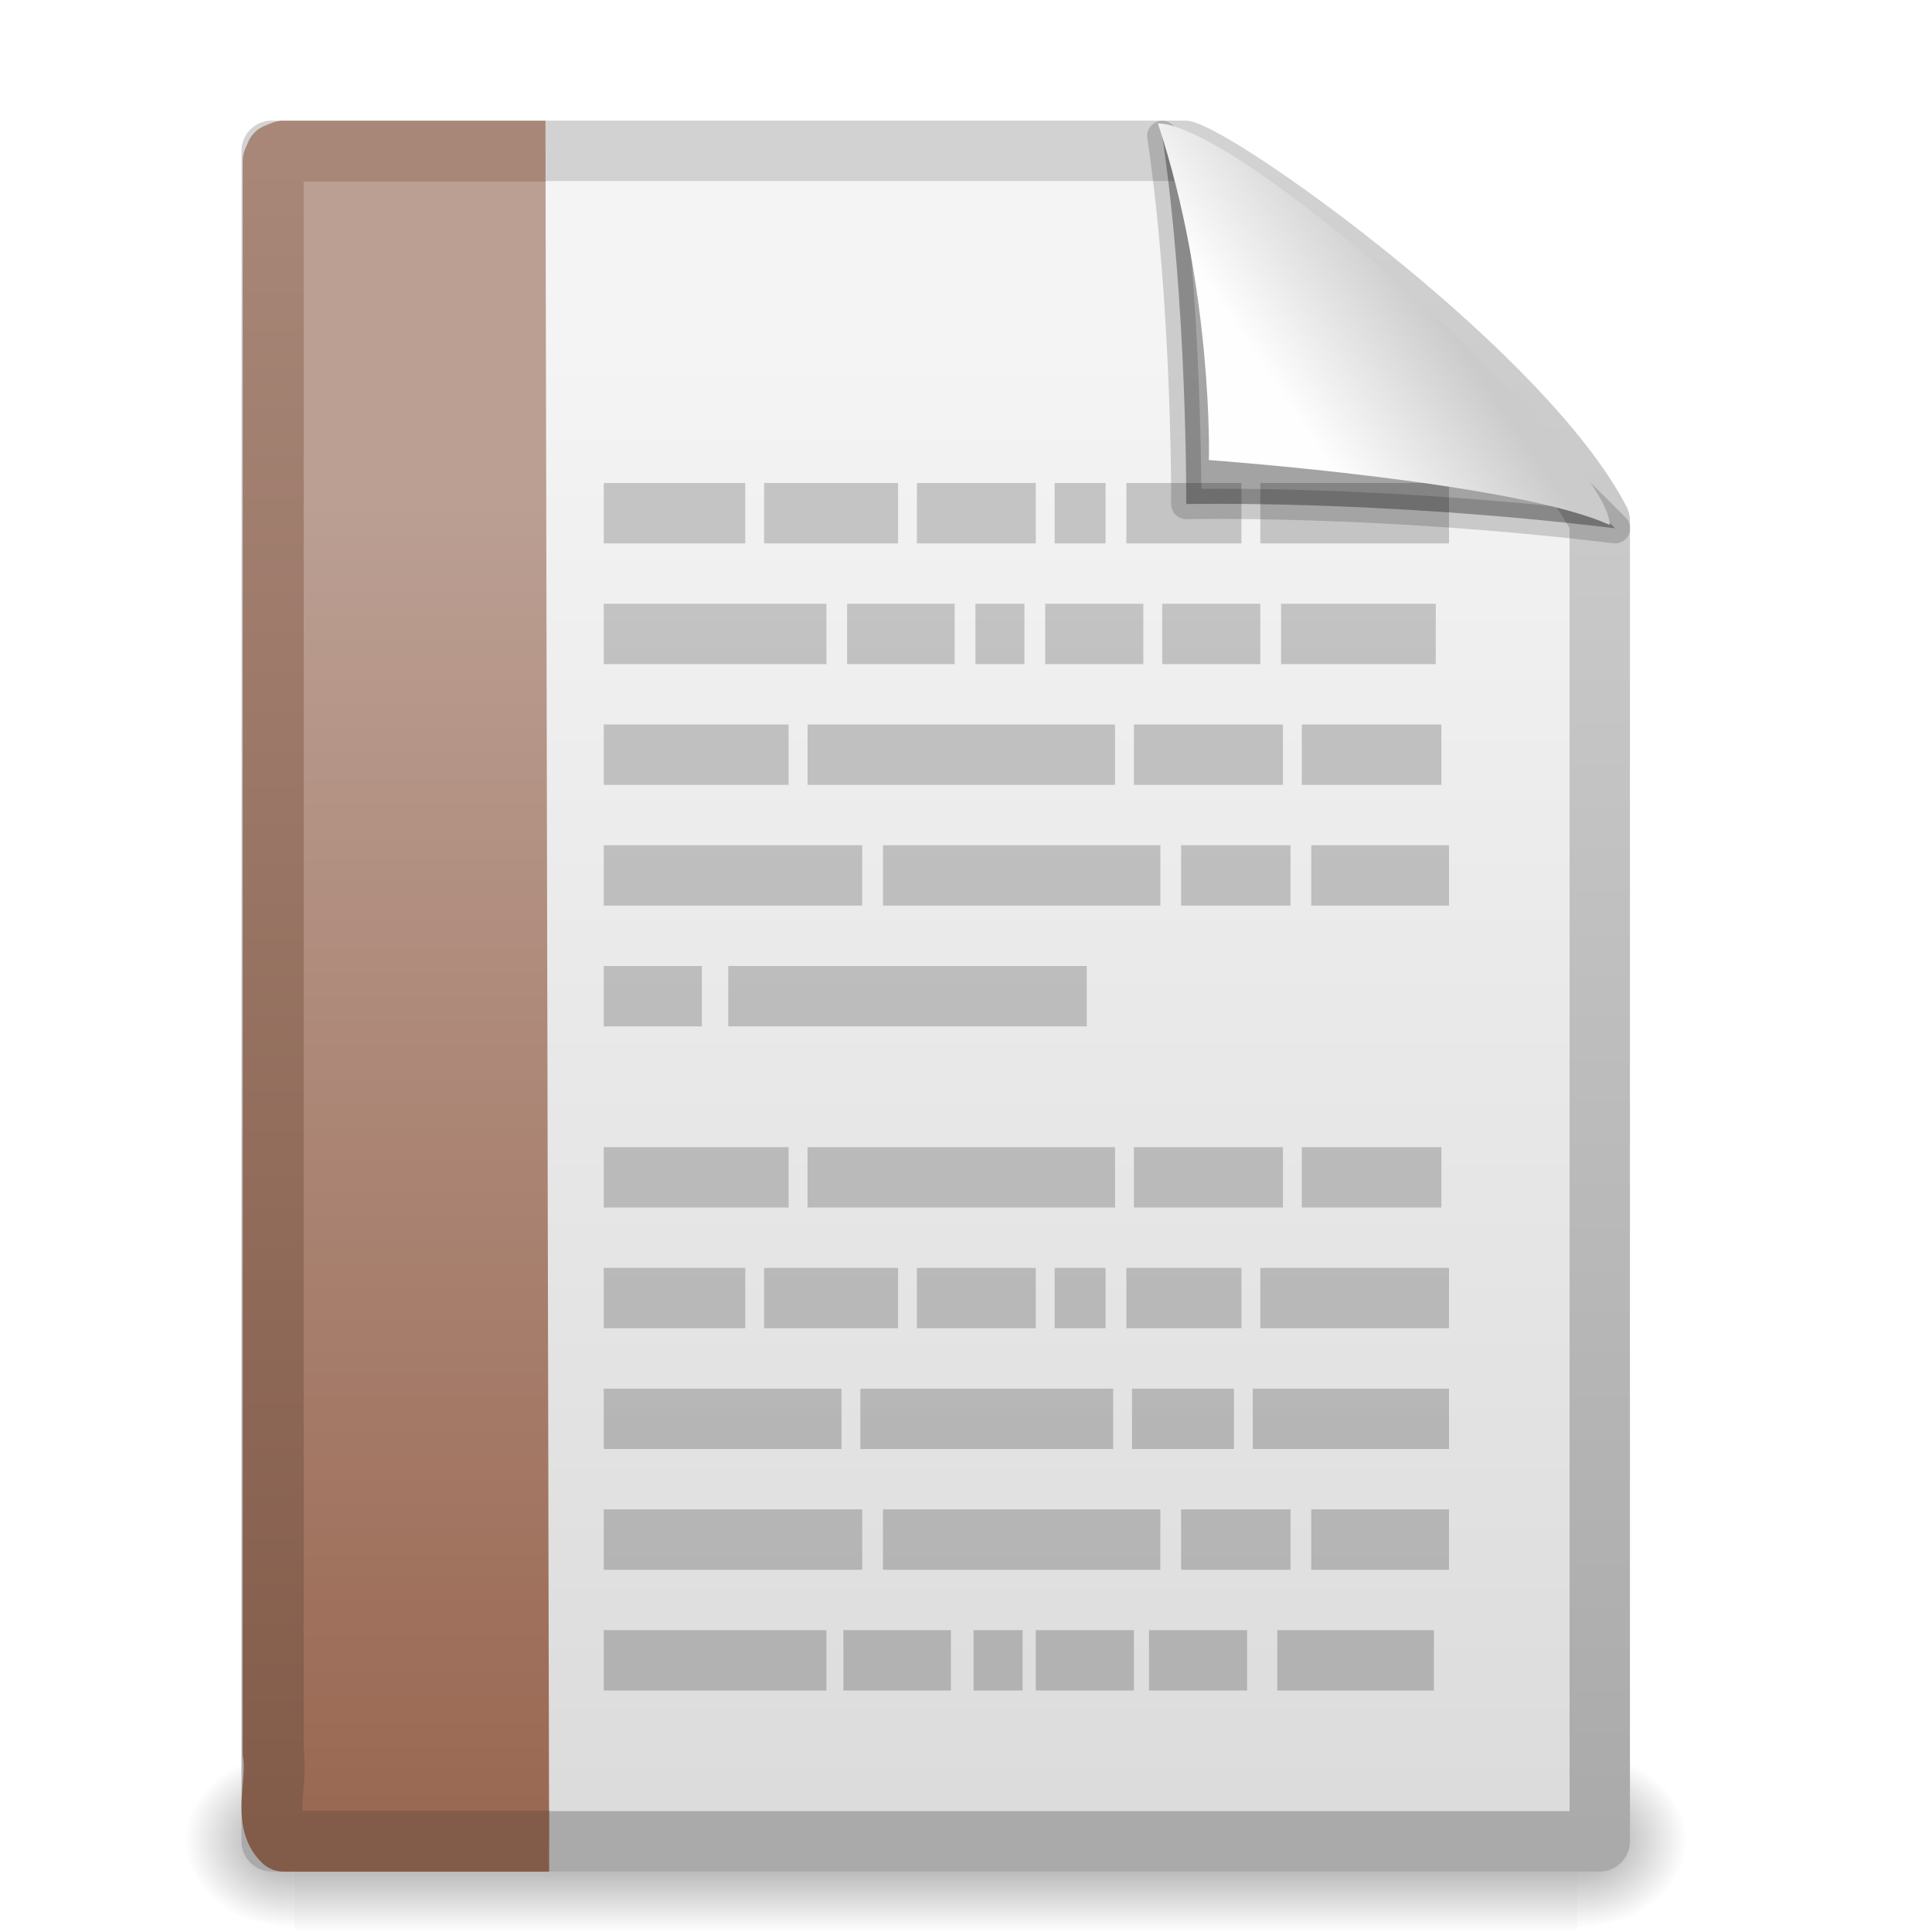
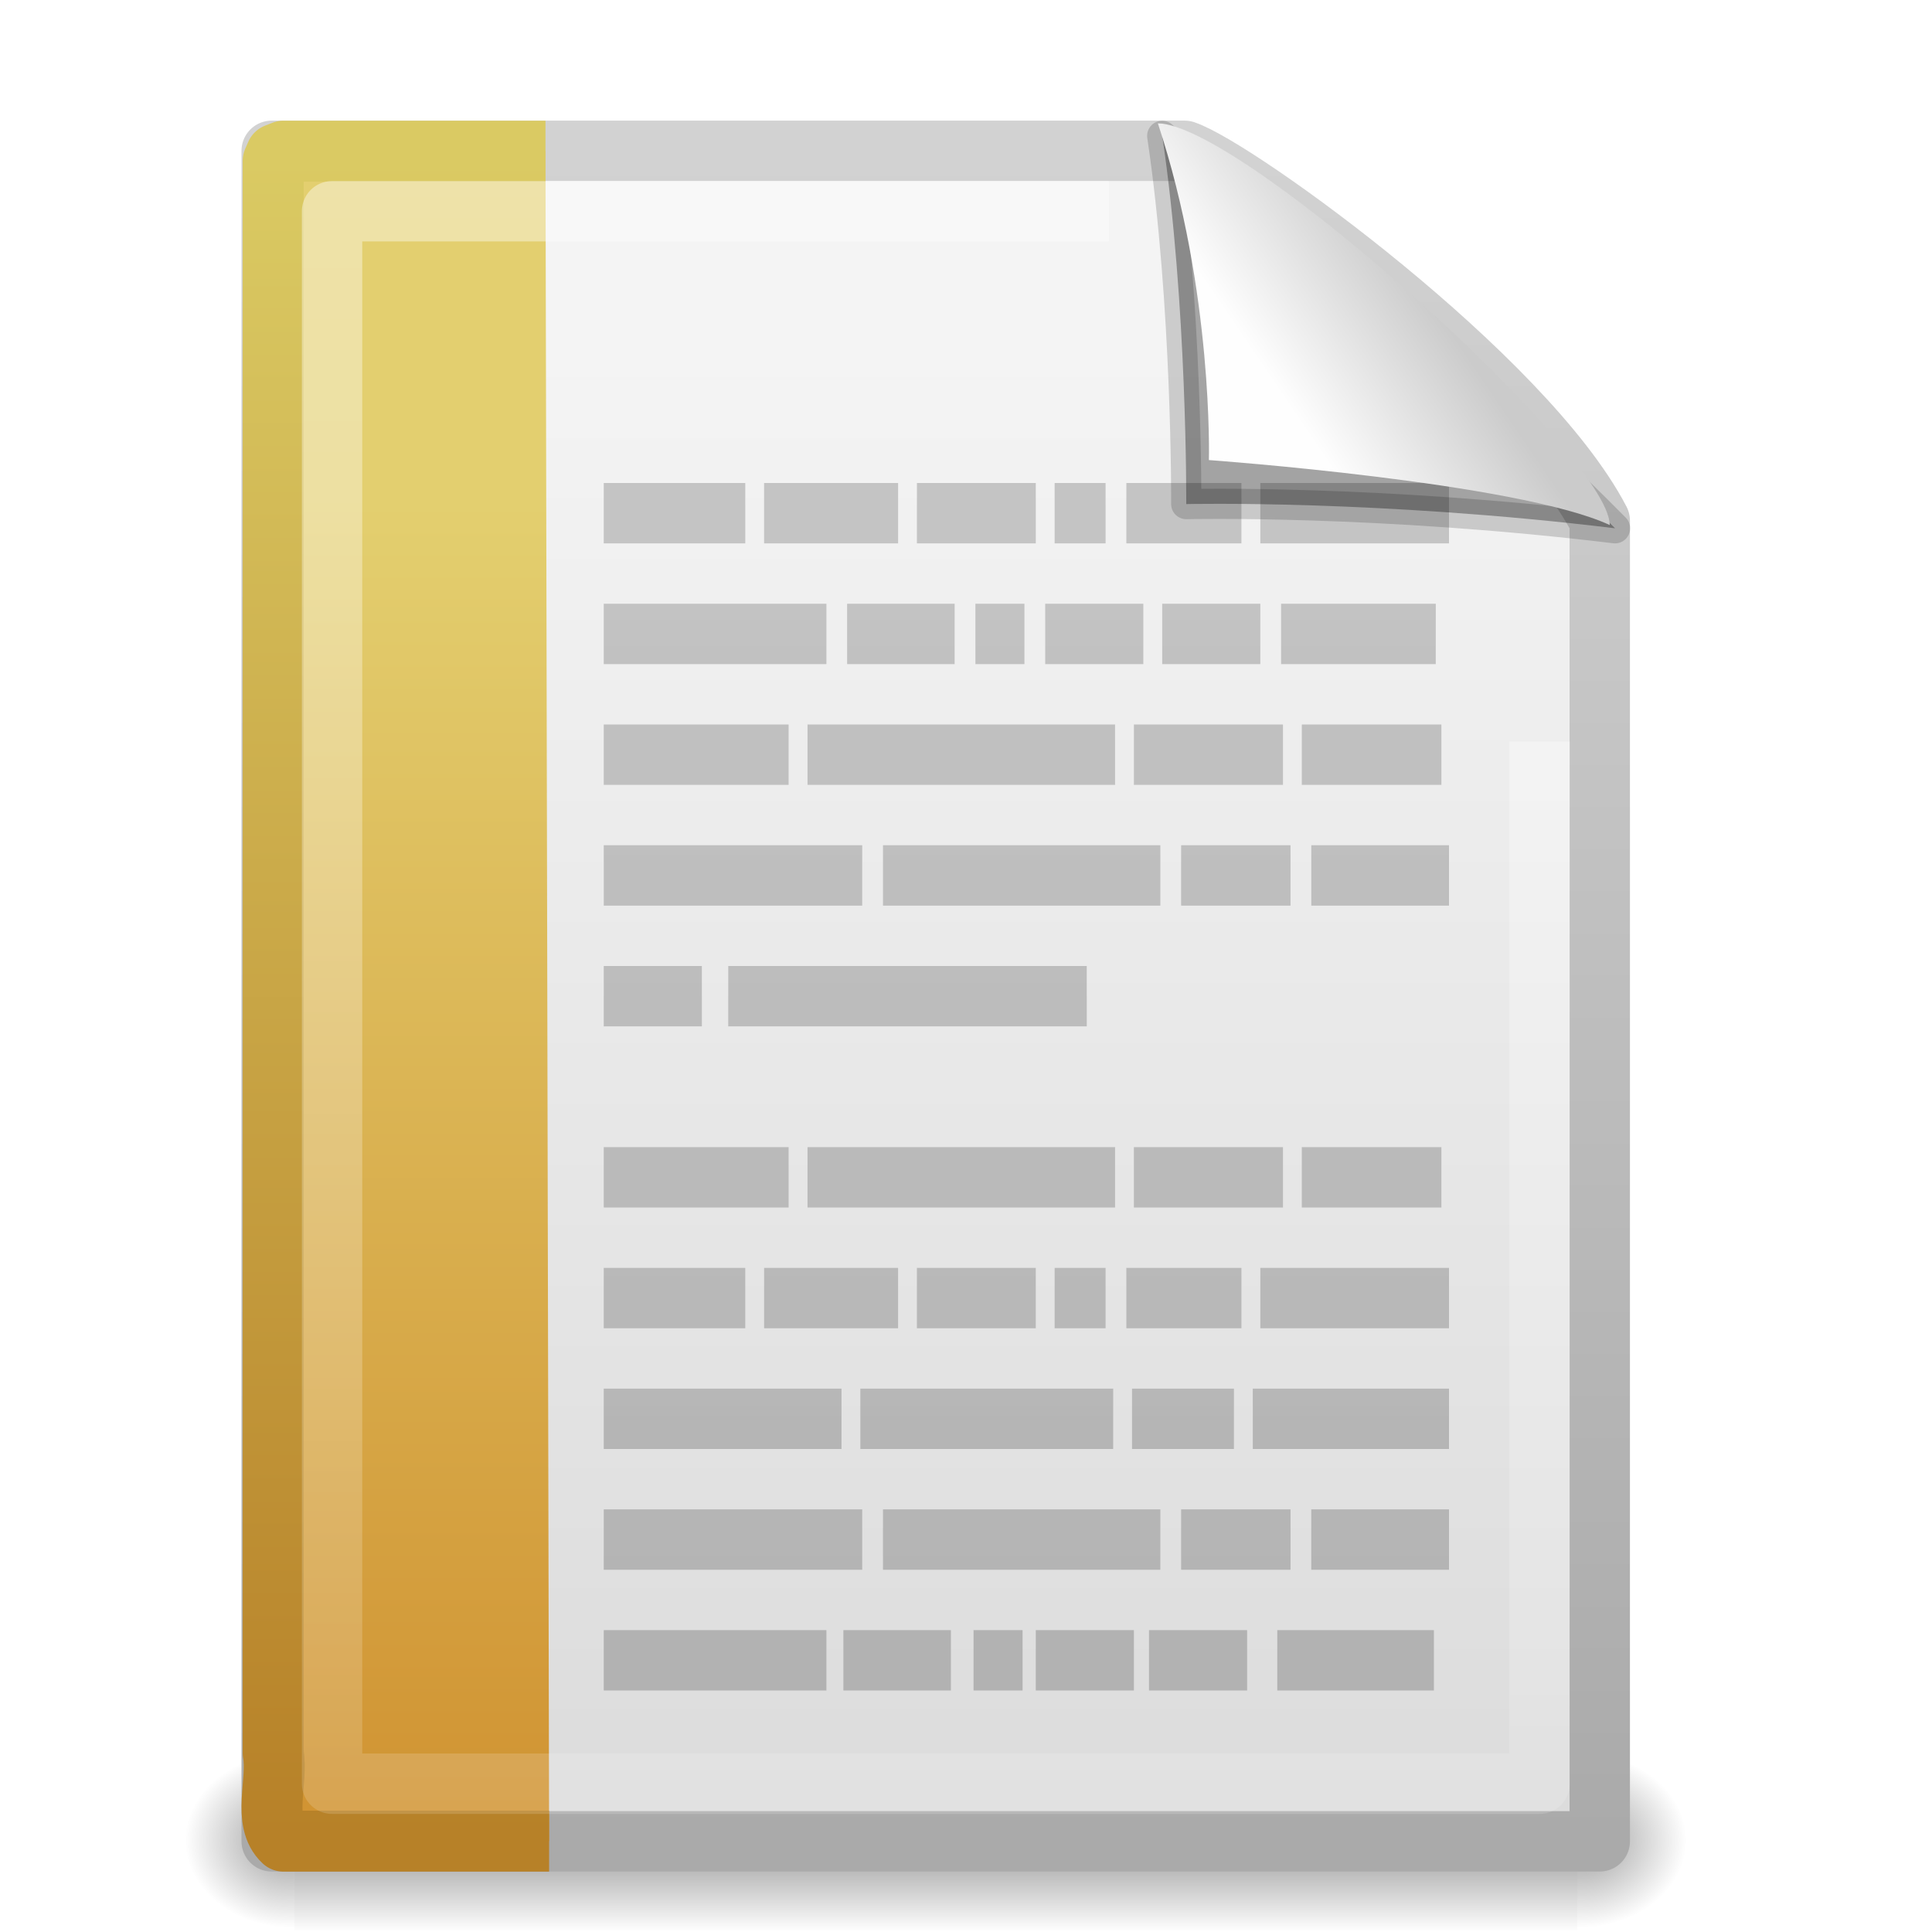
<svg xmlns="http://www.w3.org/2000/svg" xmlns:xlink="http://www.w3.org/1999/xlink" version="1.1" width="32" height="32" id="svg7116">
  <defs id="defs7118">
    <linearGradient id="linearGradient4338">
      <stop id="stop4340" style="stop-color:#8e8e8e;stop-opacity:1" offset="0" />
      <stop id="stop4342" style="stop-color:#b5b5b5;stop-opacity:1" offset="1" />
    </linearGradient>
    <linearGradient id="linearGradient3522-803">
-       <stop id="stop5703" style="stop-color:#bb9f93;stop-opacity:1" offset="0" />
-       <stop id="stop5705" style="stop-color:#996751;stop-opacity:1" offset="1" />
+       <stop id="stop5703" style="stop-color:#e3cf6f;stop-opacity:1" offset="0" />
+       <stop id="stop5705" style="stop-color:#d09231;stop-opacity:1" offset="1" />
    </linearGradient>
    <linearGradient id="linearGradient6691-281">
-       <stop id="stop5709" style="stop-color:#835b49;stop-opacity:1" offset="0" />
-       <stop id="stop5711" style="stop-color:#a88778;stop-opacity:1" offset="1" />
+       <stop id="stop5709" style="stop-color:#b78128;stop-opacity:1" offset="0" />
+       <stop id="stop5711" style="stop-color:#daca63;stop-opacity:1" offset="1" />
    </linearGradient>
    <linearGradient id="linearGradient8589-2">
      <stop id="stop8591-0" style="stop-color:#fefefe;stop-opacity:1" offset="0" />
      <stop id="stop8593-7" style="stop-color:#cbcbcb;stop-opacity:1" offset="1" />
    </linearGradient>
    <linearGradient id="linearGradient3600-6">
      <stop id="stop3602-2" style="stop-color:#f4f4f4;stop-opacity:1" offset="0" />
      <stop id="stop3604-1" style="stop-color:#dbdbdb;stop-opacity:1" offset="1" />
    </linearGradient>
    <linearGradient id="linearGradient3104-0">
-       <stop id="stop3106-1" style="stop-color:#aaa;stop-opacity:1" offset="0" />
+       <stop id="stop3106-1" style="stop-color:#aaaaaa;stop-opacity:1" offset="0" />
      <stop id="stop3108-9" style="stop-color:#d2d2d2;stop-opacity:1" offset="1" />
    </linearGradient>
    <linearGradient id="linearGradient5048-4">
-       <stop id="stop5050-9" style="stop-color:black;stop-opacity:0" offset="0" />
-       <stop id="stop5056-0" style="stop-color:black;stop-opacity:1" offset="0.5" />
-       <stop id="stop5052-2" style="stop-color:black;stop-opacity:0" offset="1" />
+       <stop id="stop5050-9" style="stop-color:#000000;stop-opacity:0" offset="0" />
+       <stop id="stop5056-0" style="stop-color:#000000;stop-opacity:1" offset="0.5" />
+       <stop id="stop5052-2" style="stop-color:#000000;stop-opacity:0" offset="1" />
    </linearGradient>
    <linearGradient id="linearGradient5060-2">
-       <stop id="stop5062-5" style="stop-color:black;stop-opacity:1" offset="0" />
-       <stop id="stop5064-3" style="stop-color:black;stop-opacity:0" offset="1" />
+       <stop id="stop5062-5" style="stop-color:#000000;stop-opacity:1" offset="0" />
+       <stop id="stop5064-3" style="stop-color:#000000;stop-opacity:0" offset="1" />
    </linearGradient>
    <linearGradient x1="32.892" y1="8.059" x2="36.358" y2="5.457" id="linearGradient3532" xlink:href="#linearGradient8589-2" gradientUnits="userSpaceOnUse" gradientTransform="matrix(0.6509723,0,0,0.7184301,-0.065671,0.9309626)" />
    <linearGradient x1="25.132" y1="6.729" x2="25.132" y2="47.013" id="linearGradient3536" xlink:href="#linearGradient3600-6" gradientUnits="userSpaceOnUse" gradientTransform="matrix(0.6284831,0,0,0.6222221,0.414846,1.564829)" />
    <linearGradient x1="-51.786" y1="50.786" x2="-51.786" y2="2.906" id="linearGradient3538" xlink:href="#linearGradient3104-0" gradientUnits="userSpaceOnUse" gradientTransform="matrix(0.5074981,0,0,0.5823072,37.75317,0.8713746)" />
    <linearGradient x1="302.857" y1="366.648" x2="302.857" y2="609.505" id="linearGradient3544" xlink:href="#linearGradient5048-4" gradientUnits="userSpaceOnUse" gradientTransform="matrix(0.0704142,0,0,0.01537476,-1.449705,38.62901)" />
    <radialGradient cx="605.714" cy="486.648" r="117.143" fx="605.714" fy="486.648" id="radialGradient3546" xlink:href="#linearGradient5060-2" gradientUnits="userSpaceOnUse" gradientTransform="matrix(-0.02409717,0,0,0.01537476,21.52241,38.62904)" />
    <radialGradient cx="605.714" cy="486.648" r="117.143" fx="605.714" fy="486.648" id="radialGradient3548" xlink:href="#linearGradient5060-2" gradientUnits="userSpaceOnUse" gradientTransform="matrix(0.02409717,0,0,0.01537476,26.47758,38.62904)" />
    <linearGradient x1="-22.54" y1="11.109" x2="-22.54" y2="46.264" id="linearGradient3880" xlink:href="#linearGradient3522-803" gradientUnits="userSpaceOnUse" gradientTransform="matrix(0.6682929,0,0,0.6386062,33.2248,1.190562)" />
    <linearGradient x1="9.492" y1="46.314" x2="9.492" y2="1.716" id="linearGradient3882" xlink:href="#linearGradient6691-281" gradientUnits="userSpaceOnUse" gradientTransform="matrix(0.7616682,0,0,0.6216472,-0.4297561,1.580466)" />
    <linearGradient x1="22.104" y1="43.199" x2="22.104" y2="11.817" id="linearGradient3903" xlink:href="#linearGradient4338" gradientUnits="userSpaceOnUse" gradientTransform="matrix(0.9946067,0,0,1.440776,-1.375901,-13.86309)" />
+     <linearGradient id="linearGradient3211">
+       <stop id="stop3213" style="stop-color:#ffffff;stop-opacity:1" offset="0" />
+       <stop id="stop3215" style="stop-color:#ffffff;stop-opacity:0" offset="1" />
+     </linearGradient>
+     <linearGradient x1="24" y1="2" x2="24" y2="46.017" id="linearGradient3854" xlink:href="#linearGradient3211" gradientUnits="userSpaceOnUse" gradientTransform="matrix(1,0,0,0.9777778,-2,1.055555)" />
  </defs>
  <g transform="matrix(0.625,0,0,0.8034558,0.5,-6.565876)" id="g3704" style="display:inline">
    <rect width="34" height="3.734" x="7" y="44.266" id="rect3706" style="opacity:0.402;fill:url(#linearGradient3544);fill-opacity:1;fill-rule:nonzero;stroke:none;stroke-width:1;marker:none;visibility:visible;display:inline;overflow:visible" />
    <path d="m 7,44.266 c 0,0 0,3.734 0,3.734 -1.241,0.007 -3,-0.837 -3,-1.867 0,-1.031 1.385,-1.867 3,-1.867 z" id="path3708" style="opacity:0.402;fill:url(#radialGradient3546);fill-opacity:1;fill-rule:nonzero;stroke:none;stroke-width:1;marker:none;visibility:visible;display:inline;overflow:visible" />
    <path d="m 41,44.266 c 0,0 0,3.734 0,3.734 1.241,0.007 3,-0.837 3,-1.867 0,-1.031 -1.385,-1.867 -3,-1.867 z" id="path3710" style="opacity:0.402;fill:url(#radialGradient3548);fill-opacity:1;fill-rule:nonzero;stroke:none;stroke-width:1;marker:none;visibility:visible;display:inline;overflow:visible" />
  </g>
  <path d="m 4.5,2.498 c 5.041,0 10.081,0 15.122,0 0.884,0.302 5.635,3.743 6.875,6.125 0,7.292 0,14.583 0,21.875 -7.332,0 -14.665,0 -21.997,0 0,-9.333 0,-18.667 0,-28 z" id="path3712" style="fill:url(#linearGradient3536);fill-opacity:1;stroke:url(#linearGradient3538);stroke-width:1;stroke-linecap:butt;stroke-linejoin:round;stroke-miterlimit:4;stroke-opacity:1;stroke-dasharray:none;stroke-dashoffset:0;display:inline" />
  <path d="m 10,8 0,1 2.344,0 0,-1 L 10,8 z m 2.656,0 0,1 2.219,0 0,-1 -2.219,0 z m 2.531,0 0,1 1.969,0 0,-1 -1.969,0 z m 2.281,0 0,1 0.844,0 0,-1 -0.844,0 z m 1.188,0 0,1 1.906,0 0,-1 -1.906,0 z m 2.219,0 0,1 L 24,9 24,8 20.875,8 z M 10,10 l 0,1 3.688,0 0,-1 L 10,10 z m 4.031,0 0,1 1.781,0 0,-1 -1.781,0 z m 2.125,0 0,1 0.812,0 0,-1 -0.812,0 z m 1.156,0 0,1 1.625,0 0,-1 -1.625,0 z m 1.938,0 0,1 1.625,0 0,-1 -1.625,0 z m 1.969,0 0,1 2.562,0 0,-1 -2.562,0 z M 10,12 l 0,1 3.062,0 0,-1 L 10,12 z m 3.375,0 0,1 5.094,0 0,-1 -5.094,0 z m 5.406,0 0,1 2.469,0 0,-1 -2.469,0 z m 2.781,0 0,1 2.312,0 0,-1 -2.312,0 z M 10,14 l 0,1 4.281,0 0,-1 L 10,14 z m 4.625,0 0,1 4.594,0 0,-1 -4.594,0 z m 4.938,0 0,1 1.812,0 0,-1 -1.812,0 z m 2.156,0 0,1 L 24,15 24,14 21.719,14 z M 10,16 l 0,1 1.625,0 0,-1 L 10,16 z m 2.062,0 0,1 5.938,0 0,-1 -5.938,0 z M 10,19 l 0,1 3.062,0 0,-1 L 10,19 z m 3.375,0 0,1 5.094,0 0,-1 -5.094,0 z m 5.406,0 0,1 2.469,0 0,-1 -2.469,0 z m 2.781,0 0,1 2.312,0 0,-1 -2.312,0 z M 10,21 l 0,1 2.344,0 0,-1 L 10,21 z m 2.656,0 0,1 2.219,0 0,-1 -2.219,0 z m 2.531,0 0,1 1.969,0 0,-1 -1.969,0 z m 2.281,0 0,1 0.844,0 0,-1 -0.844,0 z m 1.188,0 0,1 1.906,0 0,-1 -1.906,0 z m 2.219,0 0,1 3.125,0 0,-1 -3.125,0 z M 10,23 l 0,1 3.938,0 0,-1 L 10,23 z m 4.25,0 0,1 4.188,0 0,-1 -4.188,0 z m 4.5,0 0,1 1.688,0 0,-1 -1.688,0 z m 2,0 0,1 3.25,0 0,-1 -3.25,0 z M 10,25 l 0,1 4.281,0 0,-1 L 10,25 z m 4.625,0 0,1 4.594,0 0,-1 -4.594,0 z m 4.938,0 0,1 1.812,0 0,-1 -1.812,0 z m 2.156,0 0,1 L 24,26 24,25 21.719,25 z M 10,27 l 0,1 3.688,0 0,-1 L 10,27 z m 3.969,0 0,1 1.781,0 0,-1 -1.781,0 z m 2.156,0 0,1 0.812,0 0,-1 -0.812,0 z m 1.031,0 0,1 1.625,0 0,-1 -1.625,0 z m 1.875,0 0,1 1.625,0 0,-1 -1.625,0 z m 2.125,0 0,1 2.594,0 0,-1 -2.594,0 z" id="path3406" style="opacity:0.7;fill:url(#linearGradient3903);fill-opacity:1;stroke:none;display:inline" />
-   <path d="m 19.25,2.25 c 0.416,2.785 0.398,6.099 0.398,6.099 0,0 3.177,-0.075 7.102,0.401 -3.195,-3.232 -5.434,-4.58 -7.5,-6.5 z" id="path3755" style="fill:black;fill-opacity:0.327;fill-rule:evenodd;stroke:black;stroke-width:0.5;stroke-linecap:butt;stroke-linejoin:round;stroke-miterlimit:4;stroke-opacity:0.166;stroke-dasharray:none;display:inline" />
+   <path d="m 19.25,2.25 c 0.416,2.785 0.398,6.099 0.398,6.099 0,0 3.177,-0.075 7.102,0.401 -3.195,-3.232 -5.434,-4.58 -7.5,-6.5 z" id="path3755" style="fill:#000000;fill-opacity:0.327;fill-rule:evenodd;stroke:#000000;stroke-width:0.5;stroke-linecap:butt;stroke-linejoin:round;stroke-miterlimit:4;stroke-opacity:0.166;stroke-dasharray:none;display:inline" />
  <path d="m 19.178,2.043 c 0.921,2.783 0.845,5.577 0.845,5.577 0,0 5.111,0.369 6.639,1.076 0,-1.155 -6.066,-6.633 -7.484,-6.653 z" id="path3757" style="fill:url(#linearGradient3532);fill-opacity:1;fill-rule:evenodd;stroke:none;display:inline" />
  <path d="m 9.095,30.495 c -1.467,0 -2.934,0 -4.4,0 -0.357,-0.331 -0.085,-0.989 -0.17,-1.459 0,-8.79 0,-17.581 0,-26.371 l 0.05,-0.114 0.12,-0.047 0,0 c 1.527,0 2.814,0 4.34,0" id="path4530" style="fill:url(#linearGradient3880);fill-opacity:1;fill-rule:nonzero;stroke:url(#linearGradient3882);stroke-width:1.01;stroke-linecap:butt;stroke-linejoin:round;stroke-miterlimit:4;stroke-opacity:1;stroke-dasharray:none;stroke-dashoffset:0;marker:none;visibility:visible;display:block;overflow:visible" />
+   <path d="m 25.5,12.281 0,17.263 -20,0 0,-26.045 12.866,0" id="path2435" style="opacity:0.4;fill:none;stroke:url(#linearGradient3854);stroke-width:1;stroke-linecap:butt;stroke-linejoin:round;stroke-miterlimit:4;stroke-opacity:1;stroke-dasharray:none;stroke-dashoffset:0;display:inline" />
</svg>
